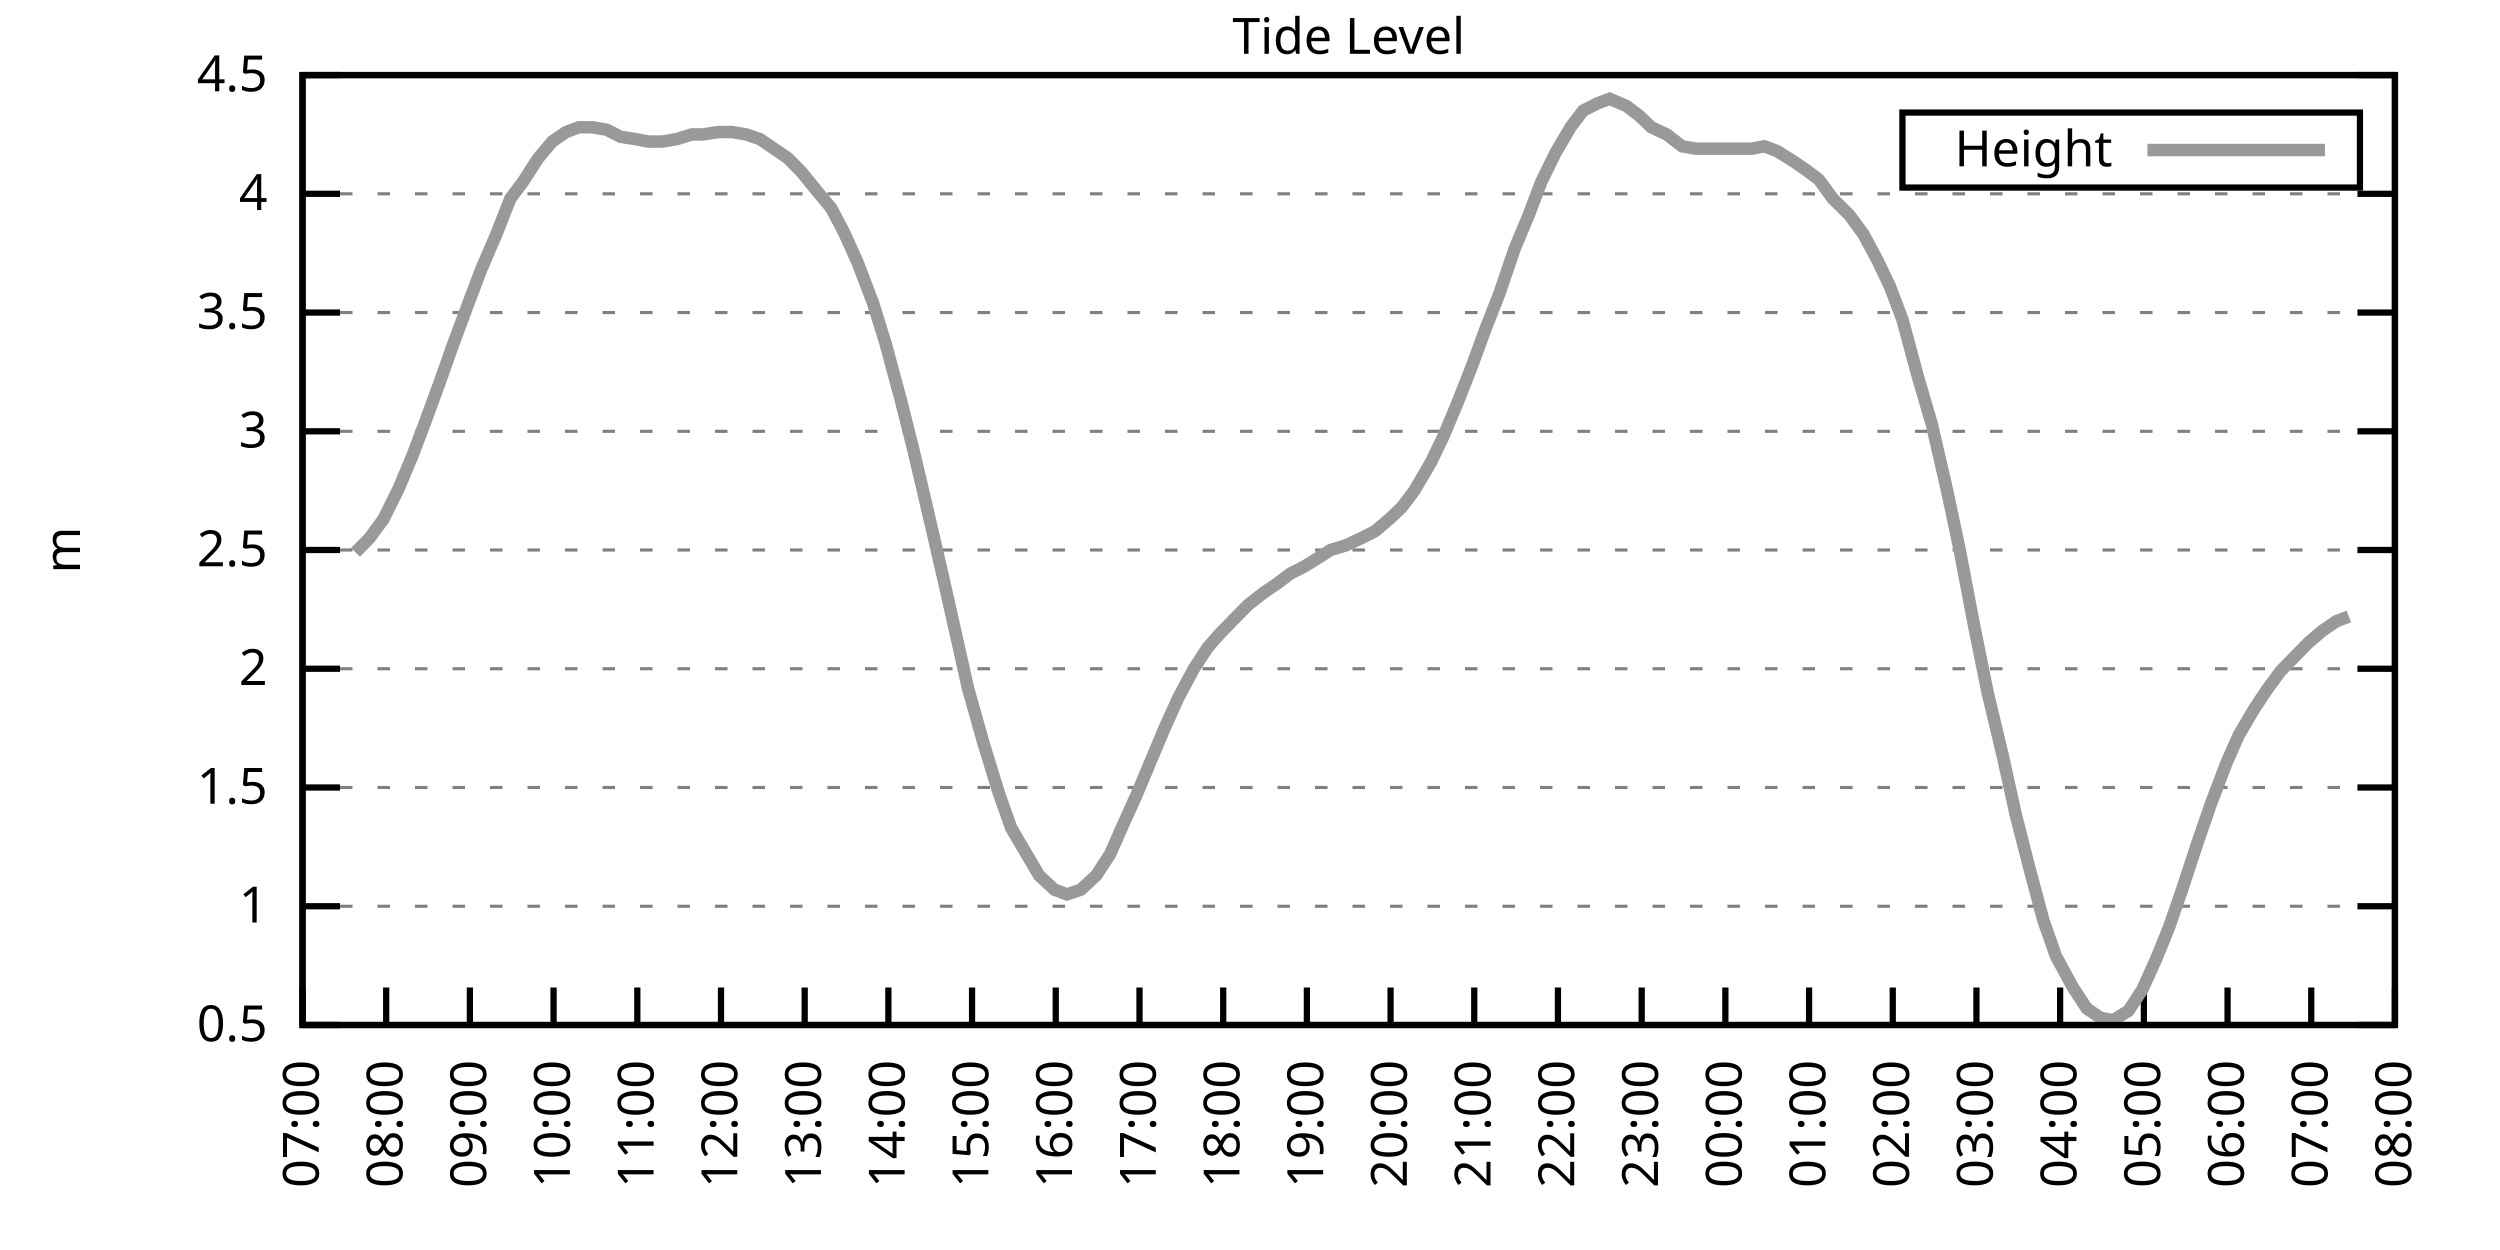
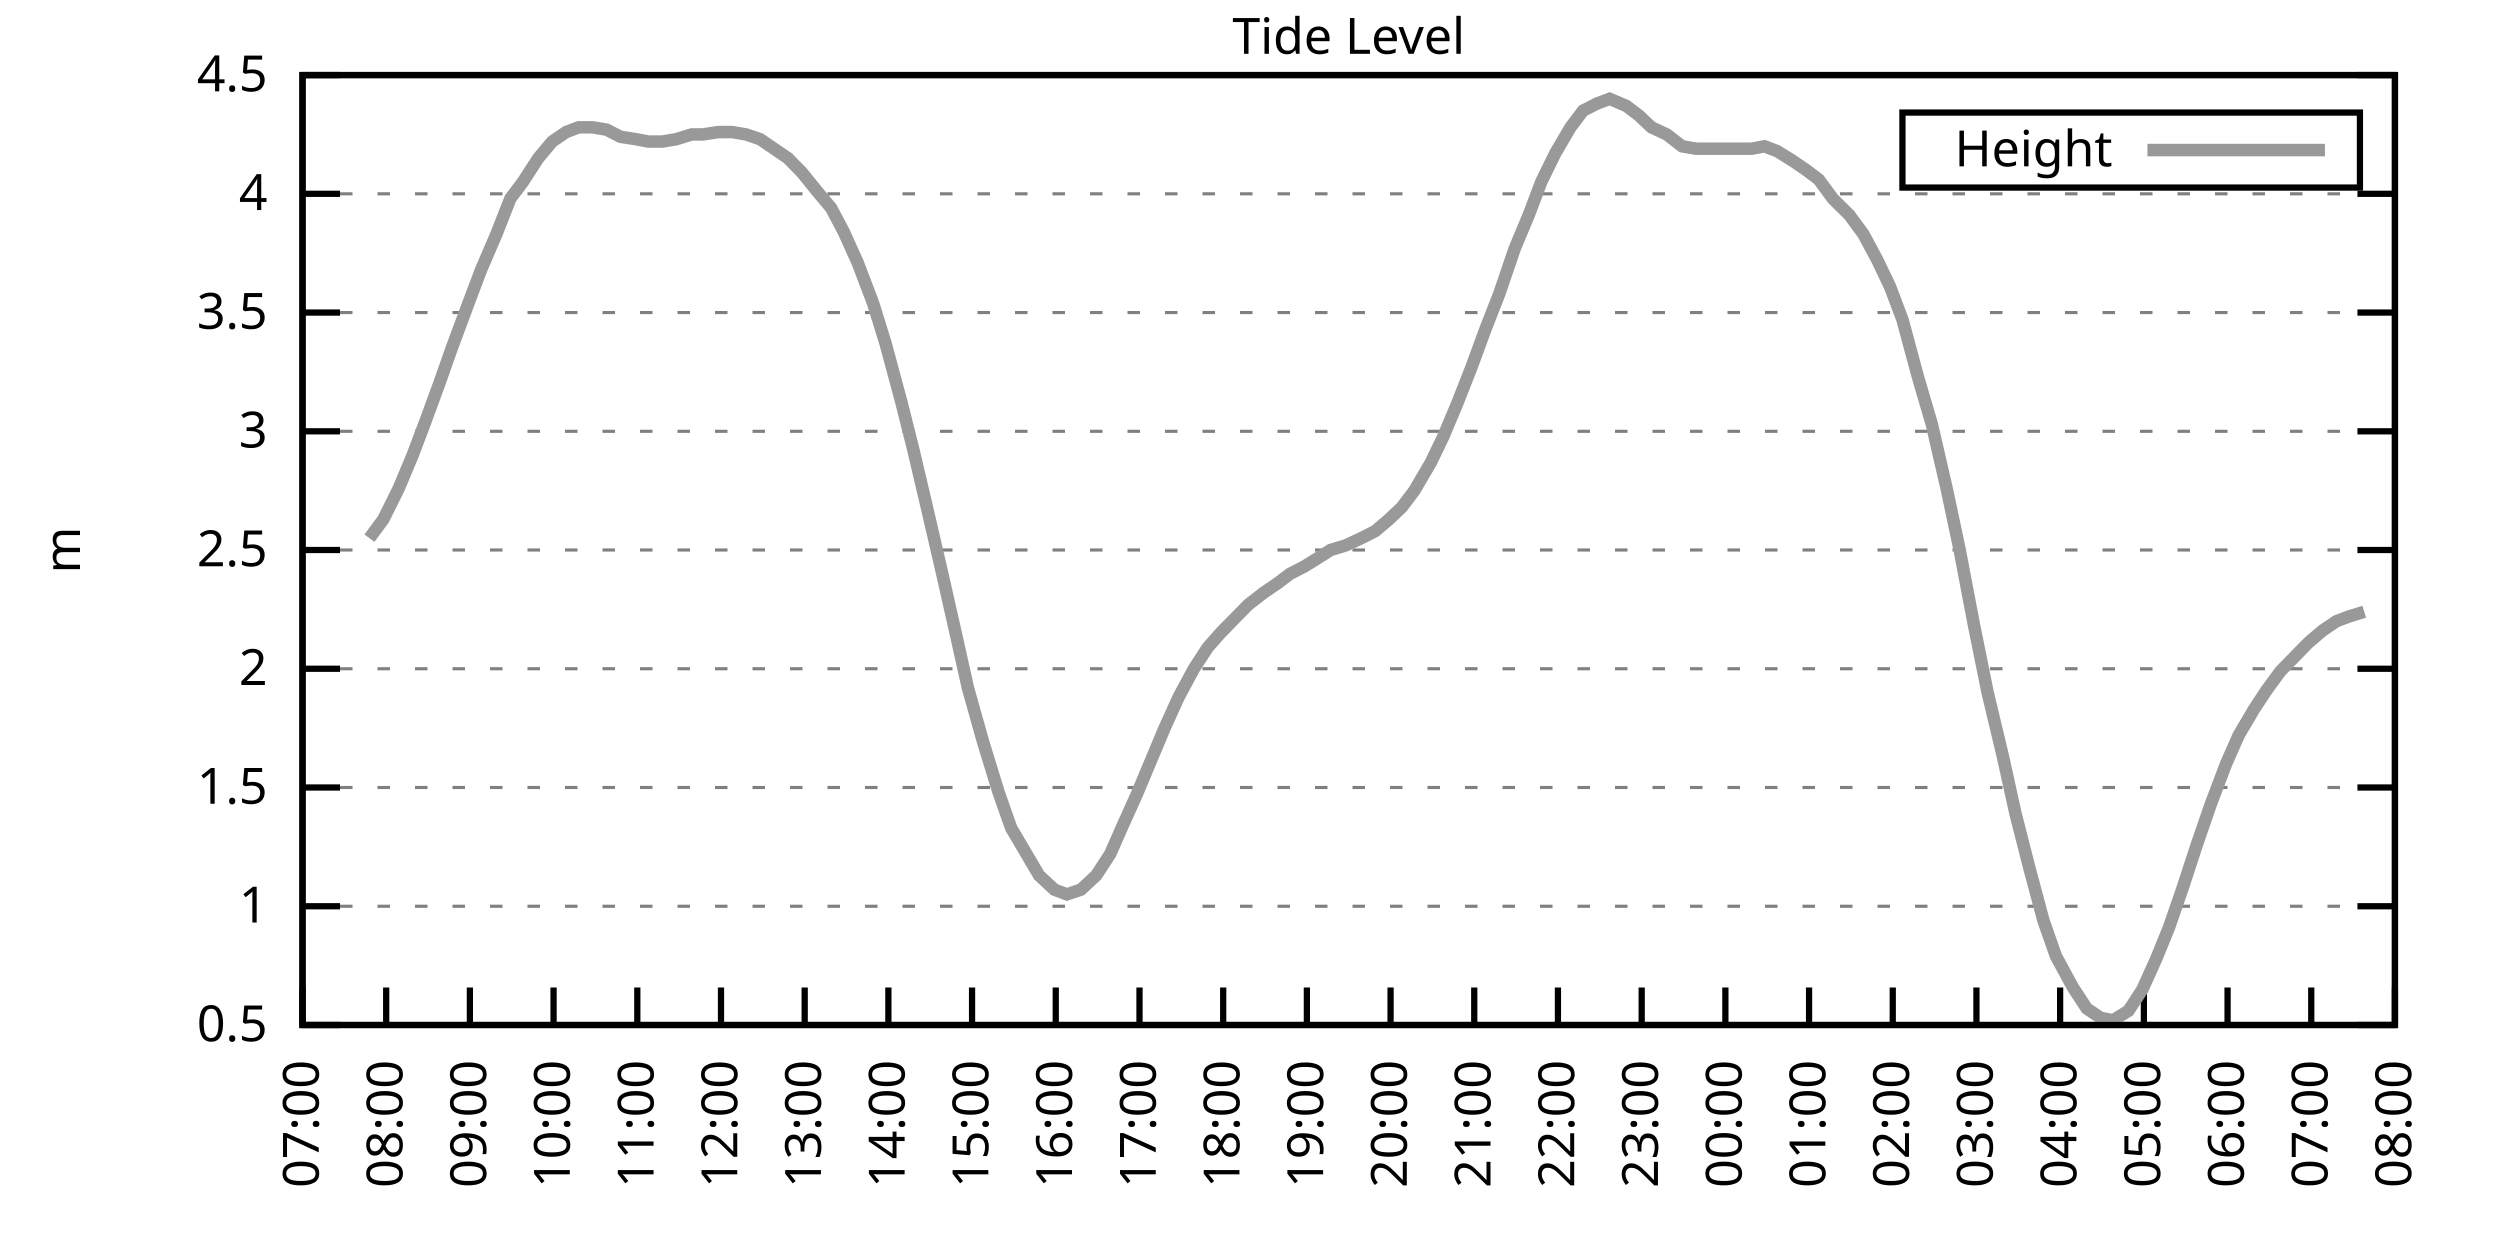
<svg xmlns="http://www.w3.org/2000/svg" xmlns:xlink="http://www.w3.org/1999/xlink" width="400" height="200" viewBox="0 0 400 200">
  <g id="gnuplot_canvas">
    <rect x="0" y="0" width="400" height="200" fill="none" />
    <defs>
      <circle id="gpDot" r="0.5" stroke-width="0.5" stroke="currentColor" />
      <path id="gpPt0" stroke-width="0.333" stroke="currentColor" d="M-1,0 h2 M0,-1 v2" />
      <path id="gpPt1" stroke-width="0.333" stroke="currentColor" d="M-1,-1 L1,1 M1,-1 L-1,1" />
      <path id="gpPt2" stroke-width="0.333" stroke="currentColor" d="M-1,0 L1,0 M0,-1 L0,1 M-1,-1 L1,1 M-1,1 L1,-1" />
      <rect id="gpPt3" stroke-width="0.333" stroke="currentColor" x="-1" y="-1" width="2" height="2" />
      <rect id="gpPt4" stroke-width="0.333" stroke="currentColor" fill="currentColor" x="-1" y="-1" width="2" height="2" />
      <circle id="gpPt5" stroke-width="0.333" stroke="currentColor" cx="0" cy="0" r="1" />
      <use xlink:href="#gpPt5" id="gpPt6" fill="currentColor" stroke="none" />
      <path id="gpPt7" stroke-width="0.333" stroke="currentColor" d="M0,-1.33 L-1.33,0.67 L1.33,0.67 z" />
      <use xlink:href="#gpPt7" id="gpPt8" fill="currentColor" stroke="none" />
      <use xlink:href="#gpPt7" id="gpPt9" stroke="currentColor" transform="rotate(180)" />
      <use xlink:href="#gpPt9" id="gpPt10" fill="currentColor" stroke="none" />
      <use xlink:href="#gpPt3" id="gpPt11" stroke="currentColor" transform="rotate(45)" />
      <use xlink:href="#gpPt11" id="gpPt12" fill="currentColor" stroke="none" />
      <path id="gpPt13" stroke-width="0.333" stroke="currentColor" d="M0,1.330 L1.265,0.411 L0.782,-1.067 L-0.782,-1.076 L-1.265,0.411 z" />
      <use xlink:href="#gpPt13" id="gpPt14" fill="currentColor" stroke="none" />
      <filter id="textbox" filterUnits="objectBoundingBox" x="0" y="0" height="1" width="1">
        <feFlood flood-color="white" flood-opacity="1" result="bgnd" />
        <feComposite in="SourceGraphic" in2="bgnd" operator="atop" />
      </filter>
      <filter id="greybox" filterUnits="objectBoundingBox" x="0" y="0" height="1" width="1">
        <feFlood flood-color="lightgrey" flood-opacity="1" result="grey" />
        <feComposite in="SourceGraphic" in2="grey" operator="atop" />
      </filter>
    </defs>
    <g fill="none" color="white" stroke="currentColor" stroke-width="1.00" stroke-linecap="butt" stroke-linejoin="miter">
</g>
    <g fill="none" color="black" stroke="currentColor" stroke-width="1.00" stroke-linecap="butt" stroke-linejoin="miter">
      <g stroke="none" shape-rendering="crispEdges">
        <polygon fill="rgb(255, 255, 255)" points="48.40,164.00 383.18,164.00 383.18,12.02 48.40,12.02 " />
      </g>
    </g>
    <g fill="none" color="black" stroke="currentColor" stroke-width="1.00" stroke-linecap="butt" stroke-linejoin="miter">
</g>
    <g fill="none" color="black" stroke="black" stroke-width="0.50" stroke-linecap="butt" stroke-linejoin="miter">
</g>
    <g fill="none" color="gray" stroke="currentColor" stroke-width="0.50" stroke-linecap="butt" stroke-linejoin="miter">
      <path stroke="gray" stroke-dasharray="2,4" class="gridline" d="M48.40,164.00 L383.19,164.00  " />
    </g>
    <g fill="none" color="gray" stroke="gray" stroke-width="1.00" stroke-linecap="butt" stroke-linejoin="miter">
</g>
    <g fill="none" color="black" stroke="currentColor" stroke-width="1.00" stroke-linecap="butt" stroke-linejoin="miter">
      <path stroke="black" d="M48.40,164.00 L54.40,164.00 M383.19,164.00 L377.19,164.00  " />
      <g transform="translate(42.80,166.60)" stroke="none" fill="black" font-family="Sans" font-size="8.00" text-anchor="end">
        <text>
          <tspan font-family="Sans"> 0.5</tspan>
        </text>
      </g>
    </g>
    <g fill="none" color="black" stroke="currentColor" stroke-width="1.00" stroke-linecap="butt" stroke-linejoin="miter">
</g>
    <g fill="none" color="black" stroke="black" stroke-width="0.50" stroke-linecap="butt" stroke-linejoin="miter">
</g>
    <g fill="none" color="gray" stroke="currentColor" stroke-width="0.50" stroke-linecap="butt" stroke-linejoin="miter">
      <path stroke="gray" stroke-dasharray="2,4" class="gridline" d="M48.40,145.00 L383.19,145.00  " />
    </g>
    <g fill="none" color="gray" stroke="gray" stroke-width="1.00" stroke-linecap="butt" stroke-linejoin="miter">
</g>
    <g fill="none" color="black" stroke="currentColor" stroke-width="1.00" stroke-linecap="butt" stroke-linejoin="miter">
      <path stroke="black" d="M48.40,145.00 L54.40,145.00 M383.19,145.00 L377.19,145.00  " />
      <g transform="translate(42.80,147.60)" stroke="none" fill="black" font-family="Sans" font-size="8.00" text-anchor="end">
        <text>
          <tspan font-family="Sans"> 1</tspan>
        </text>
      </g>
    </g>
    <g fill="none" color="black" stroke="currentColor" stroke-width="1.00" stroke-linecap="butt" stroke-linejoin="miter">
</g>
    <g fill="none" color="black" stroke="black" stroke-width="0.50" stroke-linecap="butt" stroke-linejoin="miter">
</g>
    <g fill="none" color="gray" stroke="currentColor" stroke-width="0.50" stroke-linecap="butt" stroke-linejoin="miter">
      <path stroke="gray" stroke-dasharray="2,4" class="gridline" d="M48.40,126.00 L383.19,126.00  " />
    </g>
    <g fill="none" color="gray" stroke="gray" stroke-width="1.00" stroke-linecap="butt" stroke-linejoin="miter">
</g>
    <g fill="none" color="black" stroke="currentColor" stroke-width="1.00" stroke-linecap="butt" stroke-linejoin="miter">
      <path stroke="black" d="M48.40,126.00 L54.40,126.00 M383.19,126.00 L377.19,126.00  " />
      <g transform="translate(42.80,128.60)" stroke="none" fill="black" font-family="Sans" font-size="8.00" text-anchor="end">
        <text>
          <tspan font-family="Sans"> 1.5</tspan>
        </text>
      </g>
    </g>
    <g fill="none" color="black" stroke="currentColor" stroke-width="1.00" stroke-linecap="butt" stroke-linejoin="miter">
</g>
    <g fill="none" color="black" stroke="black" stroke-width="0.50" stroke-linecap="butt" stroke-linejoin="miter">
</g>
    <g fill="none" color="gray" stroke="currentColor" stroke-width="0.50" stroke-linecap="butt" stroke-linejoin="miter">
      <path stroke="gray" stroke-dasharray="2,4" class="gridline" d="M48.40,107.00 L383.19,107.00  " />
    </g>
    <g fill="none" color="gray" stroke="gray" stroke-width="1.00" stroke-linecap="butt" stroke-linejoin="miter">
</g>
    <g fill="none" color="black" stroke="currentColor" stroke-width="1.00" stroke-linecap="butt" stroke-linejoin="miter">
      <path stroke="black" d="M48.40,107.00 L54.40,107.00 M383.19,107.00 L377.19,107.00  " />
      <g transform="translate(42.80,109.60)" stroke="none" fill="black" font-family="Sans" font-size="8.00" text-anchor="end">
        <text>
          <tspan font-family="Sans"> 2</tspan>
        </text>
      </g>
    </g>
    <g fill="none" color="black" stroke="currentColor" stroke-width="1.00" stroke-linecap="butt" stroke-linejoin="miter">
</g>
    <g fill="none" color="black" stroke="black" stroke-width="0.50" stroke-linecap="butt" stroke-linejoin="miter">
</g>
    <g fill="none" color="gray" stroke="currentColor" stroke-width="0.50" stroke-linecap="butt" stroke-linejoin="miter">
      <path stroke="gray" stroke-dasharray="2,4" class="gridline" d="M48.40,88.00 L383.19,88.00  " />
    </g>
    <g fill="none" color="gray" stroke="gray" stroke-width="1.00" stroke-linecap="butt" stroke-linejoin="miter">
</g>
    <g fill="none" color="black" stroke="currentColor" stroke-width="1.00" stroke-linecap="butt" stroke-linejoin="miter">
      <path stroke="black" d="M48.40,88.00 L54.40,88.00 M383.19,88.00 L377.19,88.00  " />
      <g transform="translate(42.80,90.60)" stroke="none" fill="black" font-family="Sans" font-size="8.00" text-anchor="end">
        <text>
          <tspan font-family="Sans"> 2.5</tspan>
        </text>
      </g>
    </g>
    <g fill="none" color="black" stroke="currentColor" stroke-width="1.00" stroke-linecap="butt" stroke-linejoin="miter">
</g>
    <g fill="none" color="black" stroke="black" stroke-width="0.50" stroke-linecap="butt" stroke-linejoin="miter">
</g>
    <g fill="none" color="gray" stroke="currentColor" stroke-width="0.50" stroke-linecap="butt" stroke-linejoin="miter">
      <path stroke="gray" stroke-dasharray="2,4" class="gridline" d="M48.40,69.01 L383.19,69.01  " />
    </g>
    <g fill="none" color="gray" stroke="gray" stroke-width="1.00" stroke-linecap="butt" stroke-linejoin="miter">
</g>
    <g fill="none" color="black" stroke="currentColor" stroke-width="1.00" stroke-linecap="butt" stroke-linejoin="miter">
      <path stroke="black" d="M48.40,69.01 L54.40,69.01 M383.19,69.01 L377.19,69.01  " />
      <g transform="translate(42.80,71.61)" stroke="none" fill="black" font-family="Sans" font-size="8.00" text-anchor="end">
        <text>
          <tspan font-family="Sans"> 3</tspan>
        </text>
      </g>
    </g>
    <g fill="none" color="black" stroke="currentColor" stroke-width="1.00" stroke-linecap="butt" stroke-linejoin="miter">
</g>
    <g fill="none" color="black" stroke="black" stroke-width="0.50" stroke-linecap="butt" stroke-linejoin="miter">
</g>
    <g fill="none" color="gray" stroke="currentColor" stroke-width="0.50" stroke-linecap="butt" stroke-linejoin="miter">
      <path stroke="gray" stroke-dasharray="2,4" class="gridline" d="M48.40,50.01 L383.19,50.01  " />
    </g>
    <g fill="none" color="gray" stroke="gray" stroke-width="1.00" stroke-linecap="butt" stroke-linejoin="miter">
</g>
    <g fill="none" color="black" stroke="currentColor" stroke-width="1.00" stroke-linecap="butt" stroke-linejoin="miter">
      <path stroke="black" d="M48.40,50.01 L54.40,50.01 M383.19,50.01 L377.19,50.01  " />
      <g transform="translate(42.80,52.61)" stroke="none" fill="black" font-family="Sans" font-size="8.00" text-anchor="end">
        <text>
          <tspan font-family="Sans"> 3.5</tspan>
        </text>
      </g>
    </g>
    <g fill="none" color="black" stroke="currentColor" stroke-width="1.00" stroke-linecap="butt" stroke-linejoin="miter">
</g>
    <g fill="none" color="black" stroke="black" stroke-width="0.50" stroke-linecap="butt" stroke-linejoin="miter">
</g>
    <g fill="none" color="gray" stroke="currentColor" stroke-width="0.50" stroke-linecap="butt" stroke-linejoin="miter">
      <path stroke="gray" stroke-dasharray="2,4" class="gridline" d="M48.40,31.01 L383.19,31.01  " />
    </g>
    <g fill="none" color="gray" stroke="gray" stroke-width="1.00" stroke-linecap="butt" stroke-linejoin="miter">
</g>
    <g fill="none" color="black" stroke="currentColor" stroke-width="1.00" stroke-linecap="butt" stroke-linejoin="miter">
      <path stroke="black" d="M48.40,31.01 L54.40,31.01 M383.19,31.01 L377.19,31.01  " />
      <g transform="translate(42.80,33.61)" stroke="none" fill="black" font-family="Sans" font-size="8.00" text-anchor="end">
        <text>
          <tspan font-family="Sans"> 4</tspan>
        </text>
      </g>
    </g>
    <g fill="none" color="black" stroke="currentColor" stroke-width="1.00" stroke-linecap="butt" stroke-linejoin="miter">
</g>
    <g fill="none" color="black" stroke="black" stroke-width="0.50" stroke-linecap="butt" stroke-linejoin="miter">
</g>
    <g fill="none" color="gray" stroke="currentColor" stroke-width="0.50" stroke-linecap="butt" stroke-linejoin="miter">
      <path stroke="gray" stroke-dasharray="2,4" class="gridline" d="M48.40,12.01 L383.19,12.01  " />
    </g>
    <g fill="none" color="gray" stroke="gray" stroke-width="1.00" stroke-linecap="butt" stroke-linejoin="miter">
</g>
    <g fill="none" color="black" stroke="currentColor" stroke-width="1.00" stroke-linecap="butt" stroke-linejoin="miter">
      <path stroke="black" d="M48.40,12.01 L54.40,12.01 M383.19,12.01 L377.19,12.01  " />
      <g transform="translate(42.80,14.61)" stroke="none" fill="black" font-family="Sans" font-size="8.00" text-anchor="end">
        <text>
          <tspan font-family="Sans"> 4.5</tspan>
        </text>
      </g>
    </g>
    <g fill="none" color="black" stroke="currentColor" stroke-width="1.00" stroke-linecap="butt" stroke-linejoin="miter">
      <path stroke="black" d="M48.40,164.00 L48.40,158.00  " />
      <g transform="translate(51.00,169.60) rotate(270.00)" stroke="none" fill="black" font-family="Sans" font-size="8.00" text-anchor="end">
        <text>
          <tspan font-family="Sans">07:00</tspan>
        </text>
      </g>
    </g>
    <g fill="none" color="black" stroke="currentColor" stroke-width="1.00" stroke-linecap="butt" stroke-linejoin="miter">
      <path stroke="black" d="M61.79,164.00 L61.79,158.00  " />
      <g transform="translate(64.39,169.60) rotate(270.00)" stroke="none" fill="black" font-family="Sans" font-size="8.00" text-anchor="end">
        <text>
          <tspan font-family="Sans">08:00</tspan>
        </text>
      </g>
    </g>
    <g fill="none" color="black" stroke="currentColor" stroke-width="1.00" stroke-linecap="butt" stroke-linejoin="miter">
      <path stroke="black" d="M75.18,164.00 L75.18,158.00  " />
      <g transform="translate(77.78,169.60) rotate(270.00)" stroke="none" fill="black" font-family="Sans" font-size="8.00" text-anchor="end">
        <text>
          <tspan font-family="Sans">09:00</tspan>
        </text>
      </g>
    </g>
    <g fill="none" color="black" stroke="currentColor" stroke-width="1.00" stroke-linecap="butt" stroke-linejoin="miter">
      <path stroke="black" d="M88.57,164.00 L88.57,158.00  " />
      <g transform="translate(91.17,169.60) rotate(270.00)" stroke="none" fill="black" font-family="Sans" font-size="8.00" text-anchor="end">
        <text>
          <tspan font-family="Sans">10:00</tspan>
        </text>
      </g>
    </g>
    <g fill="none" color="black" stroke="currentColor" stroke-width="1.00" stroke-linecap="butt" stroke-linejoin="miter">
      <path stroke="black" d="M101.97,164.00 L101.97,158.00  " />
      <g transform="translate(104.57,169.60) rotate(270.00)" stroke="none" fill="black" font-family="Sans" font-size="8.00" text-anchor="end">
        <text>
          <tspan font-family="Sans">11:00</tspan>
        </text>
      </g>
    </g>
    <g fill="none" color="black" stroke="currentColor" stroke-width="1.00" stroke-linecap="butt" stroke-linejoin="miter">
      <path stroke="black" d="M115.36,164.00 L115.36,158.00  " />
      <g transform="translate(117.96,169.60) rotate(270.00)" stroke="none" fill="black" font-family="Sans" font-size="8.00" text-anchor="end">
        <text>
          <tspan font-family="Sans">12:00</tspan>
        </text>
      </g>
    </g>
    <g fill="none" color="black" stroke="currentColor" stroke-width="1.00" stroke-linecap="butt" stroke-linejoin="miter">
      <path stroke="black" d="M128.75,164.00 L128.75,158.00  " />
      <g transform="translate(131.35,169.60) rotate(270.00)" stroke="none" fill="black" font-family="Sans" font-size="8.00" text-anchor="end">
        <text>
          <tspan font-family="Sans">13:00</tspan>
        </text>
      </g>
    </g>
    <g fill="none" color="black" stroke="currentColor" stroke-width="1.00" stroke-linecap="butt" stroke-linejoin="miter">
      <path stroke="black" d="M142.14,164.00 L142.14,158.00  " />
      <g transform="translate(144.74,169.60) rotate(270.00)" stroke="none" fill="black" font-family="Sans" font-size="8.00" text-anchor="end">
        <text>
          <tspan font-family="Sans">14:00</tspan>
        </text>
      </g>
    </g>
    <g fill="none" color="black" stroke="currentColor" stroke-width="1.00" stroke-linecap="butt" stroke-linejoin="miter">
      <path stroke="black" d="M155.53,164.00 L155.53,158.00  " />
      <g transform="translate(158.13,169.60) rotate(270.00)" stroke="none" fill="black" font-family="Sans" font-size="8.00" text-anchor="end">
        <text>
          <tspan font-family="Sans">15:00</tspan>
        </text>
      </g>
    </g>
    <g fill="none" color="black" stroke="currentColor" stroke-width="1.00" stroke-linecap="butt" stroke-linejoin="miter">
      <path stroke="black" d="M168.92,164.00 L168.92,158.00  " />
      <g transform="translate(171.52,169.60) rotate(270.00)" stroke="none" fill="black" font-family="Sans" font-size="8.00" text-anchor="end">
        <text>
          <tspan font-family="Sans">16:00</tspan>
        </text>
      </g>
    </g>
    <g fill="none" color="black" stroke="currentColor" stroke-width="1.00" stroke-linecap="butt" stroke-linejoin="miter">
      <path stroke="black" d="M182.32,164.00 L182.32,158.00  " />
      <g transform="translate(184.92,169.60) rotate(270.00)" stroke="none" fill="black" font-family="Sans" font-size="8.00" text-anchor="end">
        <text>
          <tspan font-family="Sans">17:00</tspan>
        </text>
      </g>
    </g>
    <g fill="none" color="black" stroke="currentColor" stroke-width="1.00" stroke-linecap="butt" stroke-linejoin="miter">
      <path stroke="black" d="M195.71,164.00 L195.71,158.00  " />
      <g transform="translate(198.31,169.60) rotate(270.00)" stroke="none" fill="black" font-family="Sans" font-size="8.00" text-anchor="end">
        <text>
          <tspan font-family="Sans">18:00</tspan>
        </text>
      </g>
    </g>
    <g fill="none" color="black" stroke="currentColor" stroke-width="1.00" stroke-linecap="butt" stroke-linejoin="miter">
      <path stroke="black" d="M209.10,164.00 L209.10,158.00  " />
      <g transform="translate(211.70,169.60) rotate(270.00)" stroke="none" fill="black" font-family="Sans" font-size="8.00" text-anchor="end">
        <text>
          <tspan font-family="Sans">19:00</tspan>
        </text>
      </g>
    </g>
    <g fill="none" color="black" stroke="currentColor" stroke-width="1.00" stroke-linecap="butt" stroke-linejoin="miter">
      <path stroke="black" d="M222.49,164.00 L222.49,158.00  " />
      <g transform="translate(225.09,169.60) rotate(270.00)" stroke="none" fill="black" font-family="Sans" font-size="8.00" text-anchor="end">
        <text>
          <tspan font-family="Sans">20:00</tspan>
        </text>
      </g>
    </g>
    <g fill="none" color="black" stroke="currentColor" stroke-width="1.00" stroke-linecap="butt" stroke-linejoin="miter">
      <path stroke="black" d="M235.88,164.00 L235.88,158.00  " />
      <g transform="translate(238.48,169.60) rotate(270.00)" stroke="none" fill="black" font-family="Sans" font-size="8.00" text-anchor="end">
        <text>
          <tspan font-family="Sans">21:00</tspan>
        </text>
      </g>
    </g>
    <g fill="none" color="black" stroke="currentColor" stroke-width="1.00" stroke-linecap="butt" stroke-linejoin="miter">
      <path stroke="black" d="M249.27,164.00 L249.27,158.00  " />
      <g transform="translate(251.87,169.60) rotate(270.00)" stroke="none" fill="black" font-family="Sans" font-size="8.00" text-anchor="end">
        <text>
          <tspan font-family="Sans">22:00</tspan>
        </text>
      </g>
    </g>
    <g fill="none" color="black" stroke="currentColor" stroke-width="1.00" stroke-linecap="butt" stroke-linejoin="miter">
      <path stroke="black" d="M262.67,164.00 L262.67,158.00  " />
      <g transform="translate(265.27,169.60) rotate(270.00)" stroke="none" fill="black" font-family="Sans" font-size="8.00" text-anchor="end">
        <text>
          <tspan font-family="Sans">23:00</tspan>
        </text>
      </g>
    </g>
    <g fill="none" color="black" stroke="currentColor" stroke-width="1.00" stroke-linecap="butt" stroke-linejoin="miter">
      <path stroke="black" d="M276.06,164.00 L276.06,158.00  " />
      <g transform="translate(278.66,169.60) rotate(270.00)" stroke="none" fill="black" font-family="Sans" font-size="8.00" text-anchor="end">
        <text>
          <tspan font-family="Sans">00:00</tspan>
        </text>
      </g>
    </g>
    <g fill="none" color="black" stroke="currentColor" stroke-width="1.00" stroke-linecap="butt" stroke-linejoin="miter">
      <path stroke="black" d="M289.45,164.00 L289.45,158.00  " />
      <g transform="translate(292.05,169.60) rotate(270.00)" stroke="none" fill="black" font-family="Sans" font-size="8.00" text-anchor="end">
        <text>
          <tspan font-family="Sans">01:00</tspan>
        </text>
      </g>
    </g>
    <g fill="none" color="black" stroke="currentColor" stroke-width="1.00" stroke-linecap="butt" stroke-linejoin="miter">
      <path stroke="black" d="M302.84,164.00 L302.84,158.00  " />
      <g transform="translate(305.44,169.60) rotate(270.00)" stroke="none" fill="black" font-family="Sans" font-size="8.00" text-anchor="end">
        <text>
          <tspan font-family="Sans">02:00</tspan>
        </text>
      </g>
    </g>
    <g fill="none" color="black" stroke="currentColor" stroke-width="1.00" stroke-linecap="butt" stroke-linejoin="miter">
      <path stroke="black" d="M316.23,164.00 L316.23,158.00  " />
      <g transform="translate(318.83,169.60) rotate(270.00)" stroke="none" fill="black" font-family="Sans" font-size="8.00" text-anchor="end">
        <text>
          <tspan font-family="Sans">03:00</tspan>
        </text>
      </g>
    </g>
    <g fill="none" color="black" stroke="currentColor" stroke-width="1.00" stroke-linecap="butt" stroke-linejoin="miter">
      <path stroke="black" d="M329.62,164.00 L329.62,158.00  " />
      <g transform="translate(332.22,169.60) rotate(270.00)" stroke="none" fill="black" font-family="Sans" font-size="8.00" text-anchor="end">
        <text>
          <tspan font-family="Sans">04:00</tspan>
        </text>
      </g>
    </g>
    <g fill="none" color="black" stroke="currentColor" stroke-width="1.00" stroke-linecap="butt" stroke-linejoin="miter">
      <path stroke="black" d="M343.02,164.00 L343.02,158.00  " />
      <g transform="translate(345.62,169.60) rotate(270.00)" stroke="none" fill="black" font-family="Sans" font-size="8.00" text-anchor="end">
        <text>
          <tspan font-family="Sans">05:00</tspan>
        </text>
      </g>
    </g>
    <g fill="none" color="black" stroke="currentColor" stroke-width="1.00" stroke-linecap="butt" stroke-linejoin="miter">
      <path stroke="black" d="M356.41,164.00 L356.41,158.00  " />
      <g transform="translate(359.01,169.60) rotate(270.00)" stroke="none" fill="black" font-family="Sans" font-size="8.00" text-anchor="end">
        <text>
          <tspan font-family="Sans">06:00</tspan>
        </text>
      </g>
    </g>
    <g fill="none" color="black" stroke="currentColor" stroke-width="1.00" stroke-linecap="butt" stroke-linejoin="miter">
      <path stroke="black" d="M369.80,164.00 L369.80,158.00  " />
      <g transform="translate(372.40,169.60) rotate(270.00)" stroke="none" fill="black" font-family="Sans" font-size="8.00" text-anchor="end">
        <text>
          <tspan font-family="Sans">07:00</tspan>
        </text>
      </g>
    </g>
    <g fill="none" color="black" stroke="currentColor" stroke-width="1.00" stroke-linecap="butt" stroke-linejoin="miter">
      <path stroke="black" d="M383.19,164.00 L383.19,158.00  " />
      <g transform="translate(385.79,169.60) rotate(270.00)" stroke="none" fill="black" font-family="Sans" font-size="8.00" text-anchor="end">
        <text>
          <tspan font-family="Sans">08:00</tspan>
        </text>
      </g>
    </g>
    <g fill="none" color="black" stroke="currentColor" stroke-width="1.00" stroke-linecap="butt" stroke-linejoin="miter">
</g>
    <g fill="none" color="black" stroke="currentColor" stroke-width="1.00" stroke-linecap="butt" stroke-linejoin="miter">
      <path stroke="black" d="M48.40,12.01 L48.40,164.00 L383.19,164.00 L383.19,12.01 L48.40,12.01 Z  " />
    </g>
    <g fill="none" color="black" stroke="currentColor" stroke-width="1.00" stroke-linecap="butt" stroke-linejoin="miter">
</g>
    <g fill="none" color="black" stroke="currentColor" stroke-width="1.00" stroke-linecap="butt" stroke-linejoin="miter">
      <path stroke="black" d="M304.39,30.01 L304.39,18.01 L377.59,18.01 L377.59,30.01 L304.39,30.01 Z  " />
    </g>
    <g id="Tide_level_plot_1">
      <g fill="none" color="white" stroke="black" stroke-width="2.00" stroke-linecap="butt" stroke-linejoin="miter">
</g>
      <g fill="none" color="black" stroke="currentColor" stroke-width="2.00" stroke-linecap="butt" stroke-linejoin="miter">
        <g transform="translate(337.99,26.61)" stroke="none" fill="black" font-family="Sans" font-size="8.00" text-anchor="end">
          <text>
            <tspan font-family="Sans">Height</tspan>
          </text>
        </g>
      </g>
      <g fill="none" color="black" stroke="currentColor" stroke-width="2.00" stroke-linecap="butt" stroke-linejoin="miter">
-         <path stroke="rgb(153, 153, 153)" d="M343.59,24.01 L371.99,24.01 M56.88,88.38 L59.11,86.11 L61.35,83.07 L63.80,78.13 L66.03,72.81 L68.04,67.49   L70.27,61.41 L72.28,55.71 L74.96,48.49 L76.97,43.17 L79.42,37.47 L81.66,31.77 L83.66,29.11 L86.12,25.31   L88.35,22.65 L90.58,21.13 L92.59,20.37 L94.82,20.37 L97.06,20.75 L99.29,21.89 L101.74,22.27 L103.75,22.65   L105.98,22.65 L108.22,22.27 L110.67,21.51 L112.46,21.51 L114.91,21.13 L117.14,21.13 L119.38,21.51 L121.61,22.27   L123.84,23.79 L126.07,25.31 L128.30,27.59 L130.76,30.63 L132.99,33.29 L135.00,37.09 L137.23,42.03 L139.69,48.49   L141.69,54.95 L144.15,64.07 L146.16,72.05 L148.39,81.55 L150.85,92.18 L153.08,102.06 L154.86,110.04 L157.32,118.78   L159.77,126.76 L161.78,132.46 L166.25,140.06 L168.70,142.34 L170.71,143.10 L172.94,142.34 L175.40,140.06 L177.63,136.64   L179.64,132.08 L181.87,127.14 L184.10,121.82 L186.33,116.50 L188.57,111.56 L191.02,107.00 L193.25,103.58 L195.26,101.30   L197.49,99.02 L199.73,96.74 L202.18,94.84 L204.41,93.32 L206.42,91.80 L208.65,90.66 L211.11,89.14 L212.89,88.00   L215.35,87.25 L217.80,86.11 L220.04,84.97 L222.27,83.07 L224.28,81.17 L226.29,78.51 L228.96,73.95 L230.97,69.77   L233.20,64.45 L235.44,58.75 L237.67,52.67 L239.90,46.97 L242.36,39.75 L244.59,34.43 L246.60,29.11 L248.83,24.55   L251.28,20.37 L253.29,17.71 L255.52,16.57 L257.53,15.81 L260.21,16.95 L262.22,18.47 L264.23,20.37 L266.68,21.51   L269.14,23.41 L271.37,23.79 L273.38,23.79 L275.61,23.79 L280.30,23.79 L282.31,23.41 L284.32,24.17 L286.77,25.69   L289.00,27.21 L291.01,28.73 L293.24,31.77 L295.92,34.43 L298.15,37.47 L300.39,41.65 L302.39,45.83 L304.40,51.15   L306.86,60.27 L309.09,67.87 L311.54,78.51 L313.55,88.00 L315.79,99.78 L318.02,110.80 L320.47,121.06 L322.48,130.18   L324.71,138.92 L326.95,147.28 L328.95,152.98 L331.63,157.92 L333.86,161.34 L336.10,162.86 L338.10,163.24 L340.56,161.72   L342.79,158.30 L345.02,153.36 L347.03,148.42 L349.26,141.96 L351.50,135.12 L353.73,128.66 L356.18,122.20 L358.19,117.64   L360.65,113.46 L362.66,110.42 L364.89,107.38 L367.12,105.10 L369.35,102.82 L371.58,100.92 L373.82,99.40 L375.82,98.64    " />
+         <path stroke="rgb(153, 153, 153)" d="M343.59,24.01 L371.99,24.01 M59.11,86.11 L61.35,83.07 L63.80,78.13 L66.03,72.81 L68.04,67.49 L70.27,61.41   L72.28,55.71 L74.96,48.49 L76.97,43.17 L79.42,37.47 L81.66,31.77 L83.66,29.11 L86.12,25.31 L88.35,22.65   L90.58,21.13 L92.59,20.37 L94.82,20.37 L97.06,20.75 L99.29,21.89 L101.74,22.27 L103.75,22.65 L105.98,22.65   L108.22,22.27 L110.67,21.51 L112.46,21.51 L114.91,21.13 L117.14,21.13 L119.38,21.51 L121.61,22.27 L123.84,23.79   L126.07,25.31 L128.30,27.59 L130.76,30.63 L132.99,33.29 L135.00,37.09 L137.23,42.03 L139.69,48.49 L141.69,54.95   L144.15,64.07 L146.16,72.05 L148.39,81.55 L150.85,92.18 L153.08,102.06 L154.86,110.04 L157.32,118.78 L159.77,126.76   L161.78,132.46 L166.25,140.06 L168.70,142.34 L170.71,143.10 L172.94,142.34 L175.40,140.06 L177.63,136.64 L179.64,132.08   L181.87,127.14 L184.10,121.82 L186.33,116.50 L188.57,111.56 L191.02,107.00 L193.25,103.58 L195.26,101.30 L197.49,99.02   L199.73,96.74 L202.18,94.84 L204.41,93.32 L206.42,91.80 L208.65,90.66 L211.11,89.14 L212.89,88.00 L215.35,87.25   L217.80,86.11 L220.04,84.97 L222.27,83.07 L224.28,81.17 L226.29,78.51 L228.96,73.95 L230.97,69.77 L233.20,64.45   L235.44,58.75 L237.67,52.67 L239.90,46.97 L242.36,39.75 L244.59,34.43 L246.60,29.11 L248.83,24.55 L251.28,20.37   L253.29,17.71 L255.52,16.57 L257.53,15.81 L260.21,16.95 L262.22,18.47 L264.23,20.37 L266.68,21.51 L269.14,23.41   L271.37,23.79 L273.38,23.79 L275.61,23.79 L280.30,23.79 L282.31,23.41 L284.32,24.17 L286.77,25.69 L289.00,27.21   L291.01,28.73 L293.24,31.77 L295.92,34.43 L298.15,37.47 L300.39,41.65 L302.39,45.83 L304.40,51.15 L306.86,60.27   L309.09,67.87 L311.54,78.51 L313.55,88.00 L315.79,99.78 L318.02,110.80 L320.47,121.06 L322.48,130.18 L324.71,138.92   L326.95,147.28 L328.95,152.98 L331.63,157.92 L333.86,161.34 L336.10,162.86 L338.10,163.24 L340.56,161.72 L342.79,158.30   L345.02,153.36 L347.03,148.42 L349.26,141.96 L351.50,135.12 L353.73,128.66 L356.18,122.20 L358.19,117.64 L360.65,113.46   L362.66,110.42 L364.89,107.38 L367.12,105.10 L369.35,102.82 L371.58,100.92 L373.82,99.40 L375.82,98.64 L378.28,97.88    " />
      </g>
    </g>
    <g fill="none" color="black" stroke="currentColor" stroke-width="2.00" stroke-linecap="butt" stroke-linejoin="miter">
</g>
    <g fill="none" color="black" stroke="black" stroke-width="1.00" stroke-linecap="butt" stroke-linejoin="miter">
</g>
    <g fill="none" color="black" stroke="currentColor" stroke-width="1.00" stroke-linecap="butt" stroke-linejoin="miter">
      <path stroke="black" d="M48.40,12.01 L48.40,164.00 L383.19,164.00 L383.19,12.01 L48.40,12.01 Z  " />
      <g transform="translate(12.80,88.01) rotate(270.00)" stroke="none" fill="black" font-family="Sans" font-size="8.00" text-anchor="middle">
        <text>
          <tspan font-family="Sans">m</tspan>
        </text>
      </g>
    </g>
    <g fill="none" color="black" stroke="currentColor" stroke-width="1.00" stroke-linecap="butt" stroke-linejoin="miter">
</g>
    <g fill="none" color="black" stroke="currentColor" stroke-width="1.00" stroke-linecap="butt" stroke-linejoin="miter">
      <g transform="translate(215.79,8.61)" stroke="none" fill="black" font-family="Sans" font-size="8.00" text-anchor="middle">
        <text>
          <tspan font-family="Sans">Tide Level</tspan>
        </text>
      </g>
    </g>
    <g fill="none" color="black" stroke="currentColor" stroke-width="1.00" stroke-linecap="butt" stroke-linejoin="miter">
</g>
  </g>
</svg>
